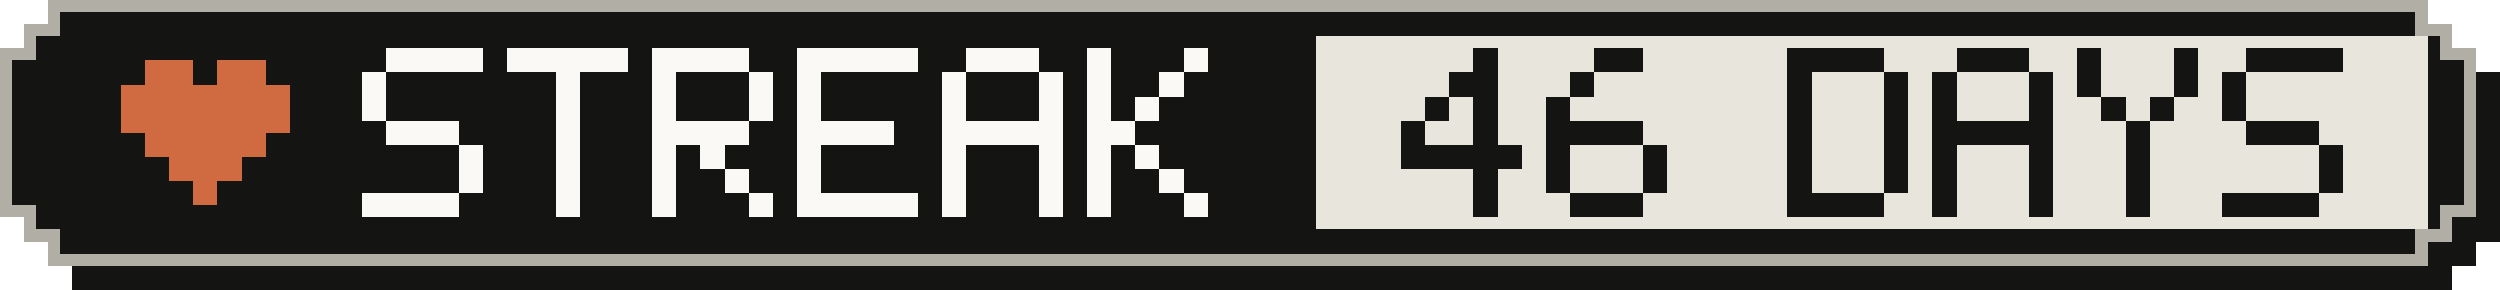
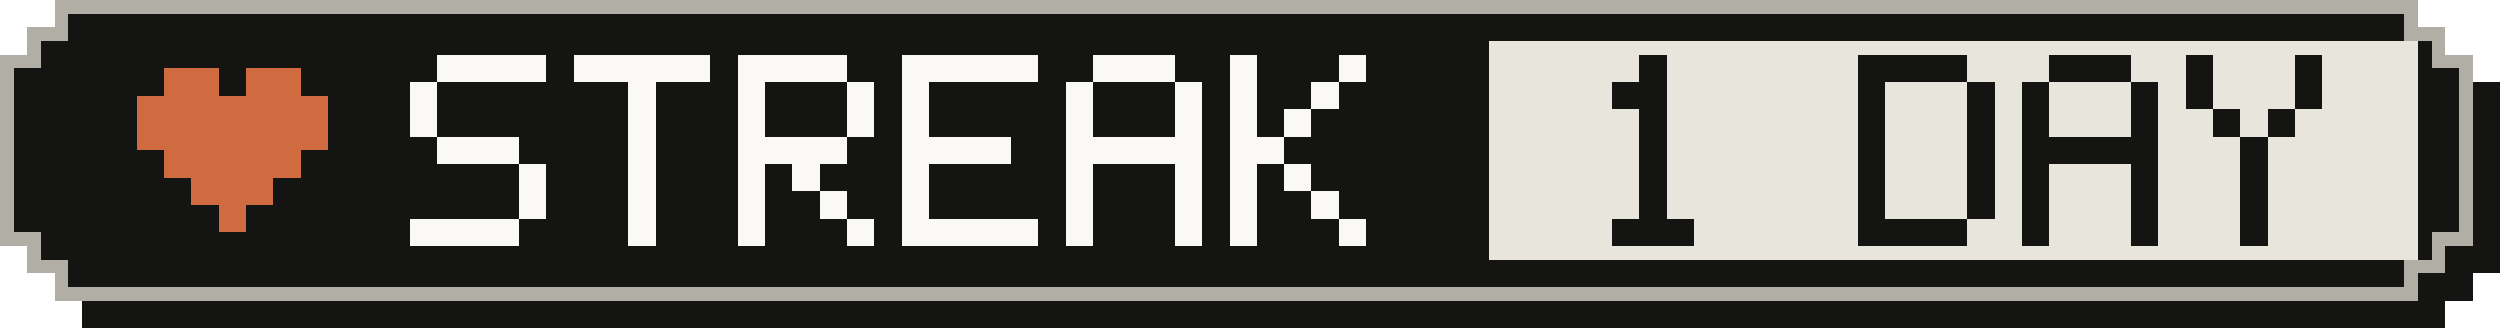
- <svg xmlns="http://www.w3.org/2000/svg" width="207" height="24" viewBox="0 0 207 24" role="img" aria-label="Active-day streak: 46 Days">
+ <svg xmlns="http://www.w3.org/2000/svg" width="183" height="24" viewBox="0 0 183 24" role="img" aria-label="Active-day streak: 1 Day">
  <g shape-rendering="crispEdges">
-     <path fill="#141413" d="M6,2 H203 V4 H205 V6 H207 V20 H205 V22 H203 V24 H6 V22 H4 V20 H2 V6 H4 V4 H6 Z" />
-     <path fill="#b0aea5" d="M4,0 H201 V2 H203 V4 H205 V18 H203 V20 H201 V22 H4 V20 H2 V18 H0 V4 H2 V2 H4 Z" />
-     <path fill="#141413" d="M5,1 H200 V3 H202 V5 H204 V17 H202 V19 H200 V21 H5 V19 H3 V17 H1 V5 H3 V3 H5 Z" />
-     <rect fill="#e8e6dc" x="109" y="3" width="92" height="16" />
+     <path fill="#141413" d="M6,2 H179 V4 H181 V6 H183 V20 H181 V22 H179 V24 H6 V22 H4 V20 H2 V6 H4 V4 H6 Z" />
+     <path fill="#b0aea5" d="M4,0 H177 V2 H179 V4 H181 V18 H179 V20 H177 V22 H4 V20 H2 V18 H0 V4 H2 V2 H4 Z" />
+     <path fill="#141413" d="M5,1 H176 V3 H178 V5 H180 V17 H178 V19 H176 V21 H5 V19 H3 V17 H1 V5 H3 V3 H5 Z" />
+     <rect fill="#e8e6dc" x="109" y="3" width="68" height="16" />
    <g fill="#d06a41">
      <rect x="12" y="5" width="4" height="2" />
      <rect x="18" y="5" width="4" height="2" />
      <rect x="10" y="7" width="14" height="2" />
      <rect x="10" y="9" width="14" height="2" />
      <rect x="12" y="11" width="10" height="2" />
      <rect x="14" y="13" width="6" height="2" />
      <rect x="16" y="15" width="2" height="2" />
    </g>
    <g fill="#faf9f5">
      <rect x="32" y="4" width="8" height="2" />
      <rect x="30" y="6" width="2" height="2" />
      <rect x="30" y="8" width="2" height="2" />
      <rect x="32" y="10" width="6" height="2" />
      <rect x="38" y="12" width="2" height="2" />
      <rect x="38" y="14" width="2" height="2" />
      <rect x="30" y="16" width="8" height="2" />
      <rect x="42" y="4" width="10" height="2" />
      <rect x="46" y="6" width="2" height="2" />
      <rect x="46" y="8" width="2" height="2" />
      <rect x="46" y="10" width="2" height="2" />
      <rect x="46" y="12" width="2" height="2" />
      <rect x="46" y="14" width="2" height="2" />
      <rect x="46" y="16" width="2" height="2" />
      <rect x="54" y="4" width="8" height="2" />
      <rect x="54" y="6" width="2" height="2" />
      <rect x="62" y="6" width="2" height="2" />
      <rect x="54" y="8" width="2" height="2" />
      <rect x="62" y="8" width="2" height="2" />
      <rect x="54" y="10" width="8" height="2" />
      <rect x="54" y="12" width="2" height="2" />
      <rect x="58" y="12" width="2" height="2" />
      <rect x="54" y="14" width="2" height="2" />
      <rect x="60" y="14" width="2" height="2" />
      <rect x="54" y="16" width="2" height="2" />
      <rect x="62" y="16" width="2" height="2" />
      <rect x="66" y="4" width="10" height="2" />
      <rect x="66" y="6" width="2" height="2" />
      <rect x="66" y="8" width="2" height="2" />
      <rect x="66" y="10" width="8" height="2" />
      <rect x="66" y="12" width="2" height="2" />
      <rect x="66" y="14" width="2" height="2" />
      <rect x="66" y="16" width="10" height="2" />
      <rect x="80" y="4" width="6" height="2" />
      <rect x="78" y="6" width="2" height="2" />
      <rect x="86" y="6" width="2" height="2" />
      <rect x="78" y="8" width="2" height="2" />
      <rect x="86" y="8" width="2" height="2" />
      <rect x="78" y="10" width="10" height="2" />
      <rect x="78" y="12" width="2" height="2" />
      <rect x="86" y="12" width="2" height="2" />
      <rect x="78" y="14" width="2" height="2" />
      <rect x="86" y="14" width="2" height="2" />
      <rect x="78" y="16" width="2" height="2" />
      <rect x="86" y="16" width="2" height="2" />
      <rect x="90" y="4" width="2" height="2" />
      <rect x="98" y="4" width="2" height="2" />
      <rect x="90" y="6" width="2" height="2" />
      <rect x="96" y="6" width="2" height="2" />
      <rect x="90" y="8" width="2" height="2" />
      <rect x="94" y="8" width="2" height="2" />
      <rect x="90" y="10" width="4" height="2" />
      <rect x="90" y="12" width="2" height="2" />
      <rect x="94" y="12" width="2" height="2" />
      <rect x="90" y="14" width="2" height="2" />
      <rect x="96" y="14" width="2" height="2" />
      <rect x="90" y="16" width="2" height="2" />
      <rect x="98" y="16" width="2" height="2" />
    </g>
    <g fill="#141413">
-       <rect x="122" y="4" width="2" height="2" />
-       <rect x="120" y="6" width="4" height="2" />
-       <rect x="118" y="8" width="2" height="2" />
-       <rect x="122" y="8" width="2" height="2" />
-       <rect x="116" y="10" width="2" height="2" />
-       <rect x="122" y="10" width="2" height="2" />
-       <rect x="116" y="12" width="10" height="2" />
-       <rect x="122" y="14" width="2" height="2" />
-       <rect x="122" y="16" width="2" height="2" />
-       <rect x="132" y="4" width="4" height="2" />
-       <rect x="130" y="6" width="2" height="2" />
-       <rect x="128" y="8" width="2" height="2" />
-       <rect x="128" y="10" width="8" height="2" />
-       <rect x="128" y="12" width="2" height="2" />
+       <rect x="120" y="4" width="2" height="2" />
+       <rect x="118" y="6" width="4" height="2" />
+       <rect x="120" y="8" width="2" height="2" />
+       <rect x="120" y="10" width="2" height="2" />
+       <rect x="120" y="12" width="2" height="2" />
+       <rect x="120" y="14" width="2" height="2" />
+       <rect x="118" y="16" width="6" height="2" />
+       <rect x="136" y="4" width="8" height="2" />
+       <rect x="136" y="6" width="2" height="2" />
+       <rect x="144" y="6" width="2" height="2" />
+       <rect x="136" y="8" width="2" height="2" />
+       <rect x="144" y="8" width="2" height="2" />
+       <rect x="136" y="10" width="2" height="2" />
+       <rect x="144" y="10" width="2" height="2" />
      <rect x="136" y="12" width="2" height="2" />
-       <rect x="128" y="14" width="2" height="2" />
+       <rect x="144" y="12" width="2" height="2" />
      <rect x="136" y="14" width="2" height="2" />
-       <rect x="130" y="16" width="6" height="2" />
-       <rect x="148" y="4" width="8" height="2" />
+       <rect x="144" y="14" width="2" height="2" />
+       <rect x="136" y="16" width="8" height="2" />
+       <rect x="150" y="4" width="6" height="2" />
      <rect x="148" y="6" width="2" height="2" />
      <rect x="156" y="6" width="2" height="2" />
      <rect x="148" y="8" width="2" height="2" />
      <rect x="156" y="8" width="2" height="2" />
-       <rect x="148" y="10" width="2" height="2" />
-       <rect x="156" y="10" width="2" height="2" />
+       <rect x="148" y="10" width="10" height="2" />
      <rect x="148" y="12" width="2" height="2" />
      <rect x="156" y="12" width="2" height="2" />
      <rect x="148" y="14" width="2" height="2" />
      <rect x="156" y="14" width="2" height="2" />
-       <rect x="148" y="16" width="8" height="2" />
-       <rect x="162" y="4" width="6" height="2" />
+       <rect x="148" y="16" width="2" height="2" />
+       <rect x="156" y="16" width="2" height="2" />
+       <rect x="160" y="4" width="2" height="2" />
+       <rect x="168" y="4" width="2" height="2" />
      <rect x="160" y="6" width="2" height="2" />
      <rect x="168" y="6" width="2" height="2" />
-       <rect x="160" y="8" width="2" height="2" />
-       <rect x="168" y="8" width="2" height="2" />
-       <rect x="160" y="10" width="10" height="2" />
-       <rect x="160" y="12" width="2" height="2" />
-       <rect x="168" y="12" width="2" height="2" />
-       <rect x="160" y="14" width="2" height="2" />
-       <rect x="168" y="14" width="2" height="2" />
-       <rect x="160" y="16" width="2" height="2" />
-       <rect x="168" y="16" width="2" height="2" />
-       <rect x="172" y="4" width="2" height="2" />
-       <rect x="180" y="4" width="2" height="2" />
-       <rect x="172" y="6" width="2" height="2" />
-       <rect x="180" y="6" width="2" height="2" />
-       <rect x="174" y="8" width="2" height="2" />
-       <rect x="178" y="8" width="2" height="2" />
-       <rect x="176" y="10" width="2" height="2" />
-       <rect x="176" y="12" width="2" height="2" />
-       <rect x="176" y="14" width="2" height="2" />
-       <rect x="176" y="16" width="2" height="2" />
-       <rect x="186" y="4" width="8" height="2" />
-       <rect x="184" y="6" width="2" height="2" />
-       <rect x="184" y="8" width="2" height="2" />
-       <rect x="186" y="10" width="6" height="2" />
-       <rect x="192" y="12" width="2" height="2" />
-       <rect x="192" y="14" width="2" height="2" />
-       <rect x="184" y="16" width="8" height="2" />
+       <rect x="162" y="8" width="2" height="2" />
+       <rect x="166" y="8" width="2" height="2" />
+       <rect x="164" y="10" width="2" height="2" />
+       <rect x="164" y="12" width="2" height="2" />
+       <rect x="164" y="14" width="2" height="2" />
+       <rect x="164" y="16" width="2" height="2" />
    </g>
  </g>
</svg>
